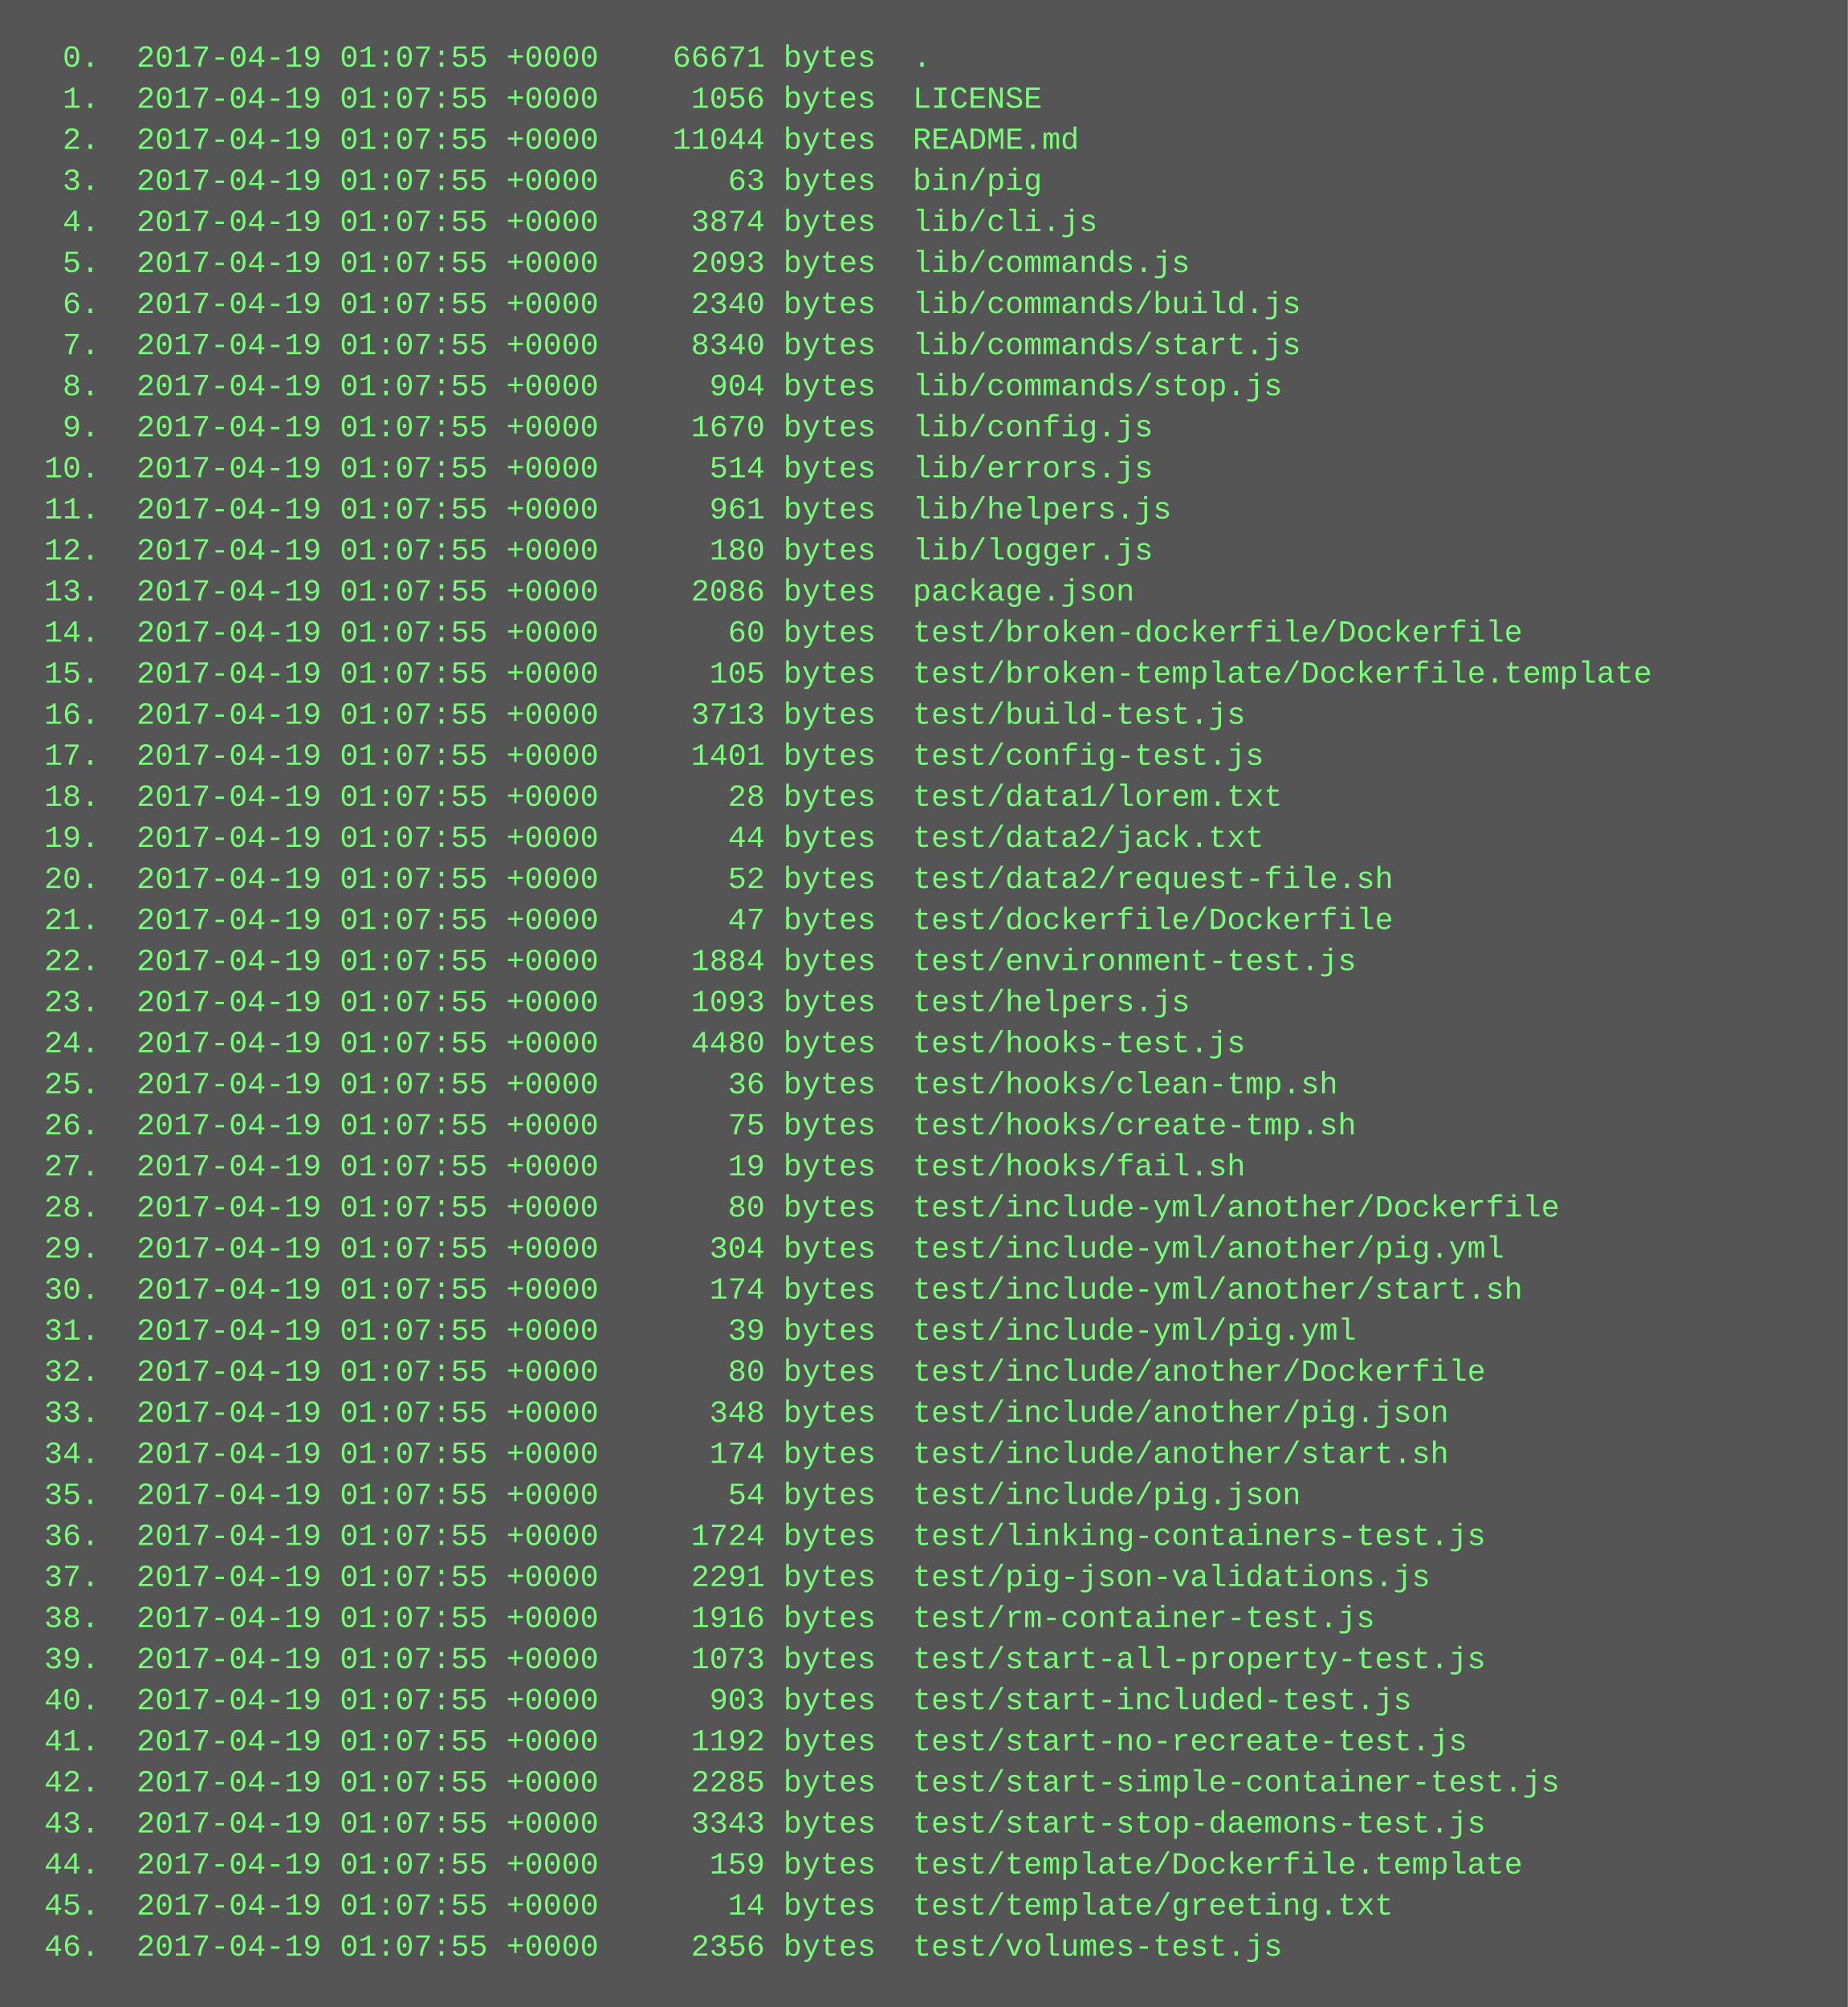
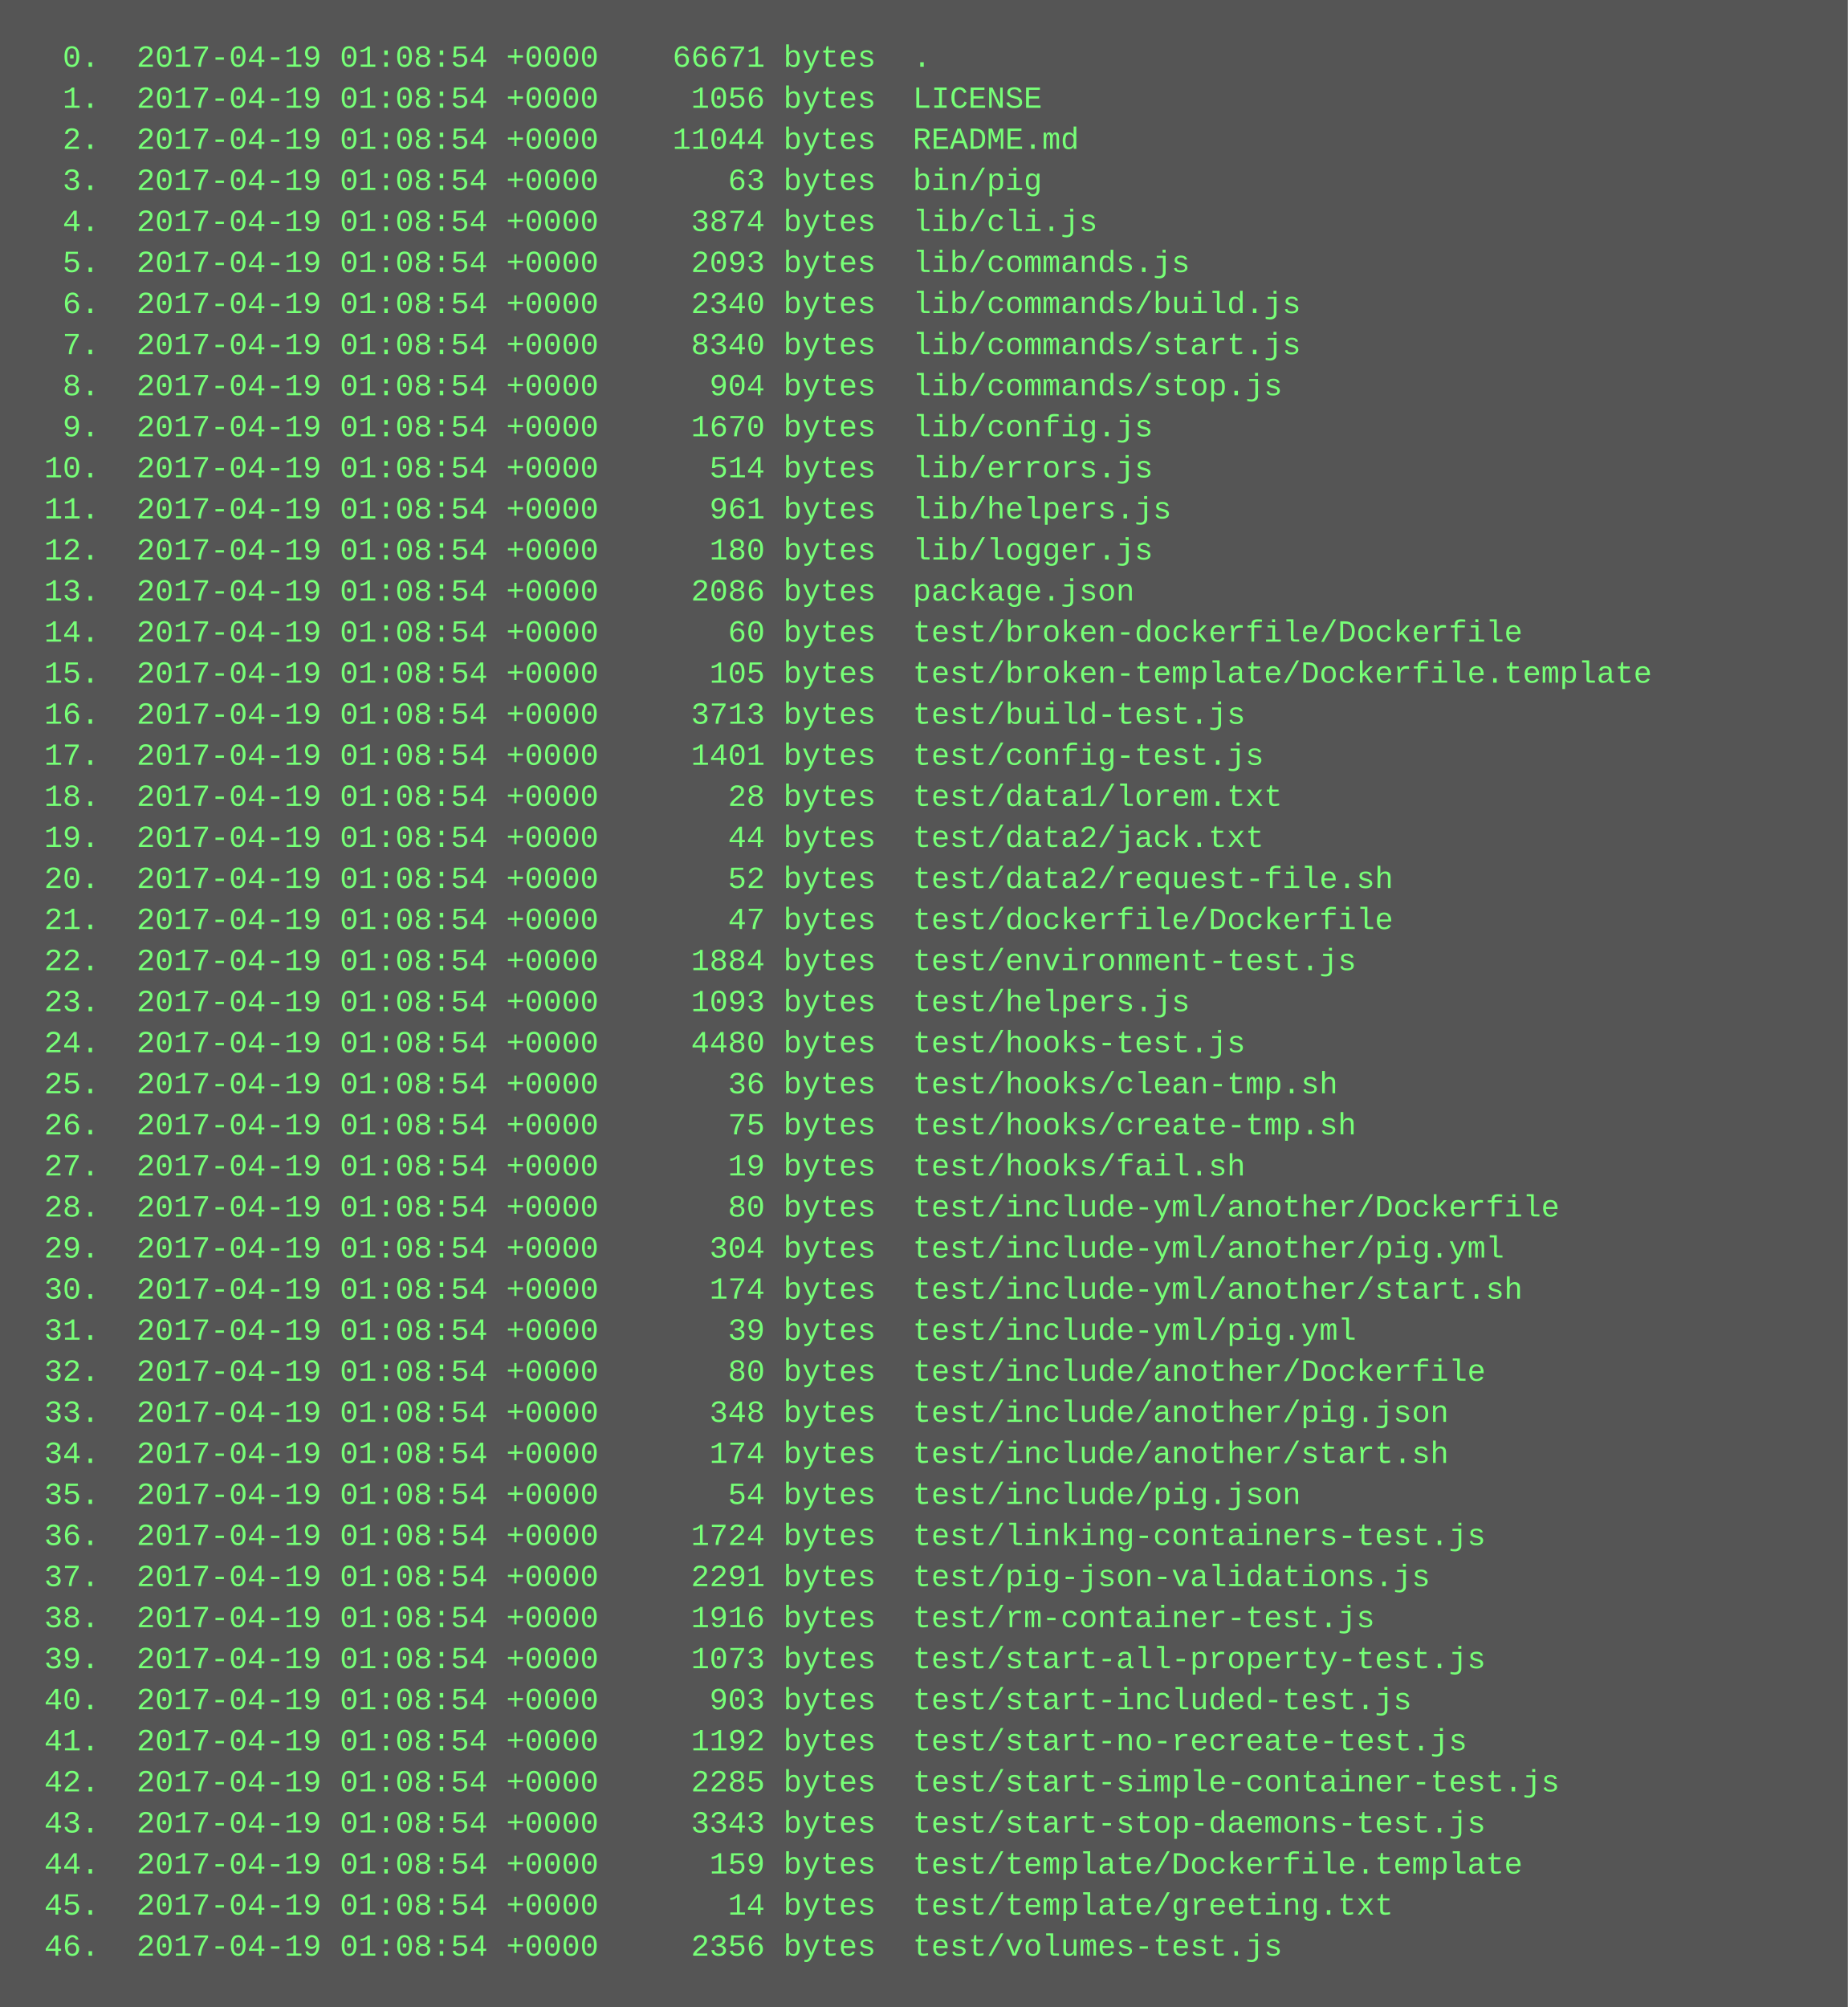
<svg xmlns="http://www.w3.org/2000/svg" height="782" width="720">
  <rect height="782" fill="#555" width="720" />
  <text fill="#7f7" font-family="Courier New" font-size="12" xml:space="preserve">
-     <tspan x="10" y="26">  0.  2017-04-19 01:07:55 +0000    66671 bytes  .</tspan>
-     <tspan x="10" y="42">  1.  2017-04-19 01:07:55 +0000     1056 bytes  LICENSE</tspan>
-     <tspan x="10" y="58">  2.  2017-04-19 01:07:55 +0000    11044 bytes  README.md</tspan>
-     <tspan x="10" y="74">  3.  2017-04-19 01:07:55 +0000       63 bytes  bin/pig</tspan>
-     <tspan x="10" y="90">  4.  2017-04-19 01:07:55 +0000     3874 bytes  lib/cli.js</tspan>
-     <tspan x="10" y="106">  5.  2017-04-19 01:07:55 +0000     2093 bytes  lib/commands.js</tspan>
-     <tspan x="10" y="122">  6.  2017-04-19 01:07:55 +0000     2340 bytes  lib/commands/build.js</tspan>
-     <tspan x="10" y="138">  7.  2017-04-19 01:07:55 +0000     8340 bytes  lib/commands/start.js</tspan>
-     <tspan x="10" y="154">  8.  2017-04-19 01:07:55 +0000      904 bytes  lib/commands/stop.js</tspan>
-     <tspan x="10" y="170">  9.  2017-04-19 01:07:55 +0000     1670 bytes  lib/config.js</tspan>
-     <tspan x="10" y="186"> 10.  2017-04-19 01:07:55 +0000      514 bytes  lib/errors.js</tspan>
-     <tspan x="10" y="202"> 11.  2017-04-19 01:07:55 +0000      961 bytes  lib/helpers.js</tspan>
-     <tspan x="10" y="218"> 12.  2017-04-19 01:07:55 +0000      180 bytes  lib/logger.js</tspan>
-     <tspan x="10" y="234"> 13.  2017-04-19 01:07:55 +0000     2086 bytes  package.json</tspan>
-     <tspan x="10" y="250"> 14.  2017-04-19 01:07:55 +0000       60 bytes  test/broken-dockerfile/Dockerfile</tspan>
-     <tspan x="10" y="266"> 15.  2017-04-19 01:07:55 +0000      105 bytes  test/broken-template/Dockerfile.template</tspan>
-     <tspan x="10" y="282"> 16.  2017-04-19 01:07:55 +0000     3713 bytes  test/build-test.js</tspan>
-     <tspan x="10" y="298"> 17.  2017-04-19 01:07:55 +0000     1401 bytes  test/config-test.js</tspan>
-     <tspan x="10" y="314"> 18.  2017-04-19 01:07:55 +0000       28 bytes  test/data1/lorem.txt</tspan>
-     <tspan x="10" y="330"> 19.  2017-04-19 01:07:55 +0000       44 bytes  test/data2/jack.txt</tspan>
-     <tspan x="10" y="346"> 20.  2017-04-19 01:07:55 +0000       52 bytes  test/data2/request-file.sh</tspan>
-     <tspan x="10" y="362"> 21.  2017-04-19 01:07:55 +0000       47 bytes  test/dockerfile/Dockerfile</tspan>
-     <tspan x="10" y="378"> 22.  2017-04-19 01:07:55 +0000     1884 bytes  test/environment-test.js</tspan>
-     <tspan x="10" y="394"> 23.  2017-04-19 01:07:55 +0000     1093 bytes  test/helpers.js</tspan>
-     <tspan x="10" y="410"> 24.  2017-04-19 01:07:55 +0000     4480 bytes  test/hooks-test.js</tspan>
-     <tspan x="10" y="426"> 25.  2017-04-19 01:07:55 +0000       36 bytes  test/hooks/clean-tmp.sh</tspan>
-     <tspan x="10" y="442"> 26.  2017-04-19 01:07:55 +0000       75 bytes  test/hooks/create-tmp.sh</tspan>
-     <tspan x="10" y="458"> 27.  2017-04-19 01:07:55 +0000       19 bytes  test/hooks/fail.sh</tspan>
-     <tspan x="10" y="474"> 28.  2017-04-19 01:07:55 +0000       80 bytes  test/include-yml/another/Dockerfile</tspan>
-     <tspan x="10" y="490"> 29.  2017-04-19 01:07:55 +0000      304 bytes  test/include-yml/another/pig.yml</tspan>
-     <tspan x="10" y="506"> 30.  2017-04-19 01:07:55 +0000      174 bytes  test/include-yml/another/start.sh</tspan>
-     <tspan x="10" y="522"> 31.  2017-04-19 01:07:55 +0000       39 bytes  test/include-yml/pig.yml</tspan>
-     <tspan x="10" y="538"> 32.  2017-04-19 01:07:55 +0000       80 bytes  test/include/another/Dockerfile</tspan>
-     <tspan x="10" y="554"> 33.  2017-04-19 01:07:55 +0000      348 bytes  test/include/another/pig.json</tspan>
-     <tspan x="10" y="570"> 34.  2017-04-19 01:07:55 +0000      174 bytes  test/include/another/start.sh</tspan>
-     <tspan x="10" y="586"> 35.  2017-04-19 01:07:55 +0000       54 bytes  test/include/pig.json</tspan>
-     <tspan x="10" y="602"> 36.  2017-04-19 01:07:55 +0000     1724 bytes  test/linking-containers-test.js</tspan>
-     <tspan x="10" y="618"> 37.  2017-04-19 01:07:55 +0000     2291 bytes  test/pig-json-validations.js</tspan>
-     <tspan x="10" y="634"> 38.  2017-04-19 01:07:55 +0000     1916 bytes  test/rm-container-test.js</tspan>
-     <tspan x="10" y="650"> 39.  2017-04-19 01:07:55 +0000     1073 bytes  test/start-all-property-test.js</tspan>
-     <tspan x="10" y="666"> 40.  2017-04-19 01:07:55 +0000      903 bytes  test/start-included-test.js</tspan>
-     <tspan x="10" y="682"> 41.  2017-04-19 01:07:55 +0000     1192 bytes  test/start-no-recreate-test.js</tspan>
-     <tspan x="10" y="698"> 42.  2017-04-19 01:07:55 +0000     2285 bytes  test/start-simple-container-test.js</tspan>
-     <tspan x="10" y="714"> 43.  2017-04-19 01:07:55 +0000     3343 bytes  test/start-stop-daemons-test.js</tspan>
-     <tspan x="10" y="730"> 44.  2017-04-19 01:07:55 +0000      159 bytes  test/template/Dockerfile.template</tspan>
-     <tspan x="10" y="746"> 45.  2017-04-19 01:07:55 +0000       14 bytes  test/template/greeting.txt</tspan>
-     <tspan x="10" y="762"> 46.  2017-04-19 01:07:55 +0000     2356 bytes  test/volumes-test.js</tspan>
+     <tspan x="10" y="26">  0.  2017-04-19 01:08:54 +0000    66671 bytes  .</tspan>
+     <tspan x="10" y="42">  1.  2017-04-19 01:08:54 +0000     1056 bytes  LICENSE</tspan>
+     <tspan x="10" y="58">  2.  2017-04-19 01:08:54 +0000    11044 bytes  README.md</tspan>
+     <tspan x="10" y="74">  3.  2017-04-19 01:08:54 +0000       63 bytes  bin/pig</tspan>
+     <tspan x="10" y="90">  4.  2017-04-19 01:08:54 +0000     3874 bytes  lib/cli.js</tspan>
+     <tspan x="10" y="106">  5.  2017-04-19 01:08:54 +0000     2093 bytes  lib/commands.js</tspan>
+     <tspan x="10" y="122">  6.  2017-04-19 01:08:54 +0000     2340 bytes  lib/commands/build.js</tspan>
+     <tspan x="10" y="138">  7.  2017-04-19 01:08:54 +0000     8340 bytes  lib/commands/start.js</tspan>
+     <tspan x="10" y="154">  8.  2017-04-19 01:08:54 +0000      904 bytes  lib/commands/stop.js</tspan>
+     <tspan x="10" y="170">  9.  2017-04-19 01:08:54 +0000     1670 bytes  lib/config.js</tspan>
+     <tspan x="10" y="186"> 10.  2017-04-19 01:08:54 +0000      514 bytes  lib/errors.js</tspan>
+     <tspan x="10" y="202"> 11.  2017-04-19 01:08:54 +0000      961 bytes  lib/helpers.js</tspan>
+     <tspan x="10" y="218"> 12.  2017-04-19 01:08:54 +0000      180 bytes  lib/logger.js</tspan>
+     <tspan x="10" y="234"> 13.  2017-04-19 01:08:54 +0000     2086 bytes  package.json</tspan>
+     <tspan x="10" y="250"> 14.  2017-04-19 01:08:54 +0000       60 bytes  test/broken-dockerfile/Dockerfile</tspan>
+     <tspan x="10" y="266"> 15.  2017-04-19 01:08:54 +0000      105 bytes  test/broken-template/Dockerfile.template</tspan>
+     <tspan x="10" y="282"> 16.  2017-04-19 01:08:54 +0000     3713 bytes  test/build-test.js</tspan>
+     <tspan x="10" y="298"> 17.  2017-04-19 01:08:54 +0000     1401 bytes  test/config-test.js</tspan>
+     <tspan x="10" y="314"> 18.  2017-04-19 01:08:54 +0000       28 bytes  test/data1/lorem.txt</tspan>
+     <tspan x="10" y="330"> 19.  2017-04-19 01:08:54 +0000       44 bytes  test/data2/jack.txt</tspan>
+     <tspan x="10" y="346"> 20.  2017-04-19 01:08:54 +0000       52 bytes  test/data2/request-file.sh</tspan>
+     <tspan x="10" y="362"> 21.  2017-04-19 01:08:54 +0000       47 bytes  test/dockerfile/Dockerfile</tspan>
+     <tspan x="10" y="378"> 22.  2017-04-19 01:08:54 +0000     1884 bytes  test/environment-test.js</tspan>
+     <tspan x="10" y="394"> 23.  2017-04-19 01:08:54 +0000     1093 bytes  test/helpers.js</tspan>
+     <tspan x="10" y="410"> 24.  2017-04-19 01:08:54 +0000     4480 bytes  test/hooks-test.js</tspan>
+     <tspan x="10" y="426"> 25.  2017-04-19 01:08:54 +0000       36 bytes  test/hooks/clean-tmp.sh</tspan>
+     <tspan x="10" y="442"> 26.  2017-04-19 01:08:54 +0000       75 bytes  test/hooks/create-tmp.sh</tspan>
+     <tspan x="10" y="458"> 27.  2017-04-19 01:08:54 +0000       19 bytes  test/hooks/fail.sh</tspan>
+     <tspan x="10" y="474"> 28.  2017-04-19 01:08:54 +0000       80 bytes  test/include-yml/another/Dockerfile</tspan>
+     <tspan x="10" y="490"> 29.  2017-04-19 01:08:54 +0000      304 bytes  test/include-yml/another/pig.yml</tspan>
+     <tspan x="10" y="506"> 30.  2017-04-19 01:08:54 +0000      174 bytes  test/include-yml/another/start.sh</tspan>
+     <tspan x="10" y="522"> 31.  2017-04-19 01:08:54 +0000       39 bytes  test/include-yml/pig.yml</tspan>
+     <tspan x="10" y="538"> 32.  2017-04-19 01:08:54 +0000       80 bytes  test/include/another/Dockerfile</tspan>
+     <tspan x="10" y="554"> 33.  2017-04-19 01:08:54 +0000      348 bytes  test/include/another/pig.json</tspan>
+     <tspan x="10" y="570"> 34.  2017-04-19 01:08:54 +0000      174 bytes  test/include/another/start.sh</tspan>
+     <tspan x="10" y="586"> 35.  2017-04-19 01:08:54 +0000       54 bytes  test/include/pig.json</tspan>
+     <tspan x="10" y="602"> 36.  2017-04-19 01:08:54 +0000     1724 bytes  test/linking-containers-test.js</tspan>
+     <tspan x="10" y="618"> 37.  2017-04-19 01:08:54 +0000     2291 bytes  test/pig-json-validations.js</tspan>
+     <tspan x="10" y="634"> 38.  2017-04-19 01:08:54 +0000     1916 bytes  test/rm-container-test.js</tspan>
+     <tspan x="10" y="650"> 39.  2017-04-19 01:08:54 +0000     1073 bytes  test/start-all-property-test.js</tspan>
+     <tspan x="10" y="666"> 40.  2017-04-19 01:08:54 +0000      903 bytes  test/start-included-test.js</tspan>
+     <tspan x="10" y="682"> 41.  2017-04-19 01:08:54 +0000     1192 bytes  test/start-no-recreate-test.js</tspan>
+     <tspan x="10" y="698"> 42.  2017-04-19 01:08:54 +0000     2285 bytes  test/start-simple-container-test.js</tspan>
+     <tspan x="10" y="714"> 43.  2017-04-19 01:08:54 +0000     3343 bytes  test/start-stop-daemons-test.js</tspan>
+     <tspan x="10" y="730"> 44.  2017-04-19 01:08:54 +0000      159 bytes  test/template/Dockerfile.template</tspan>
+     <tspan x="10" y="746"> 45.  2017-04-19 01:08:54 +0000       14 bytes  test/template/greeting.txt</tspan>
+     <tspan x="10" y="762"> 46.  2017-04-19 01:08:54 +0000     2356 bytes  test/volumes-test.js</tspan>
  </text>
</svg>
